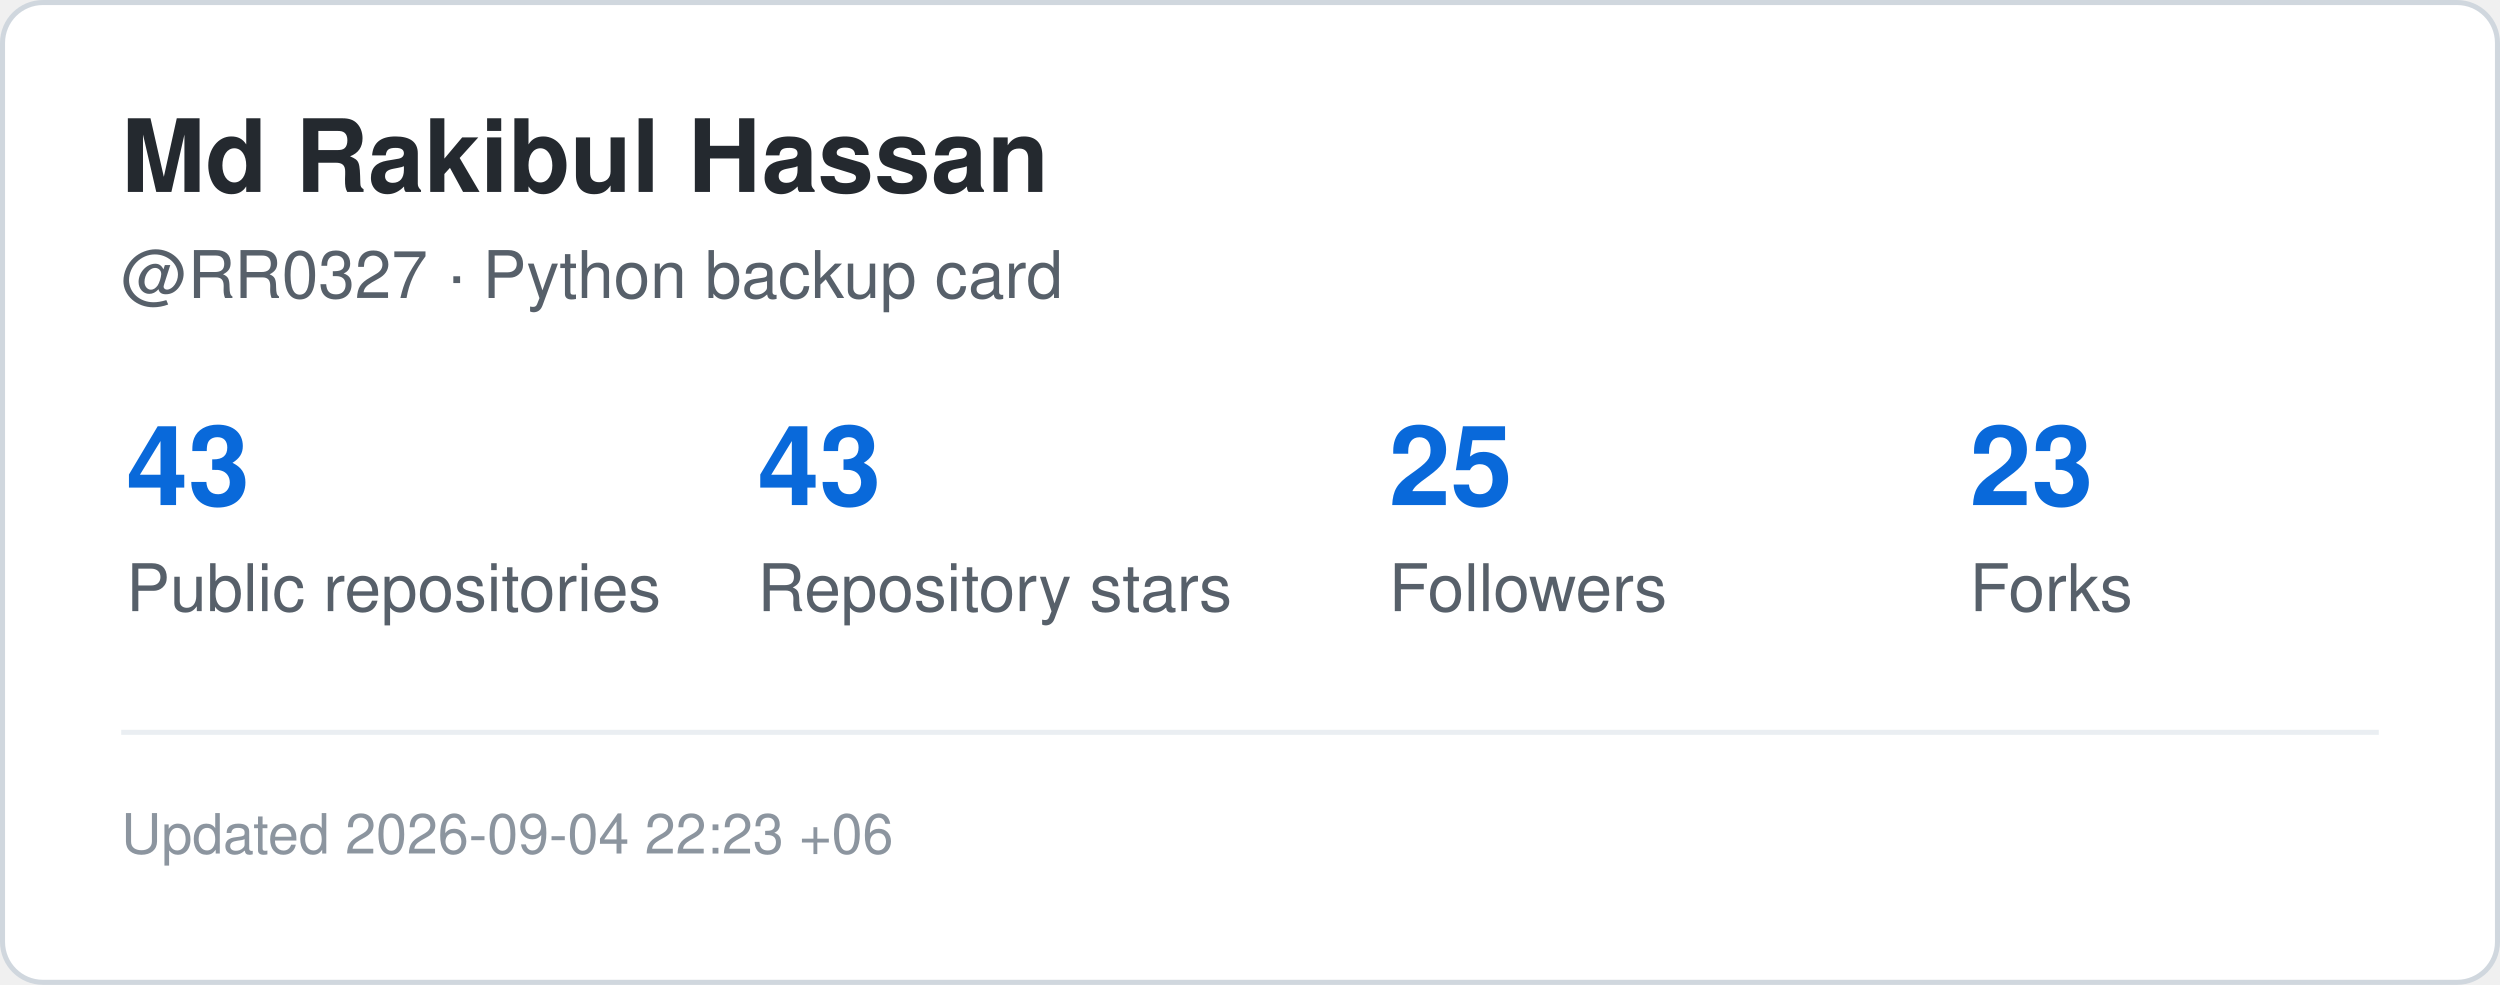
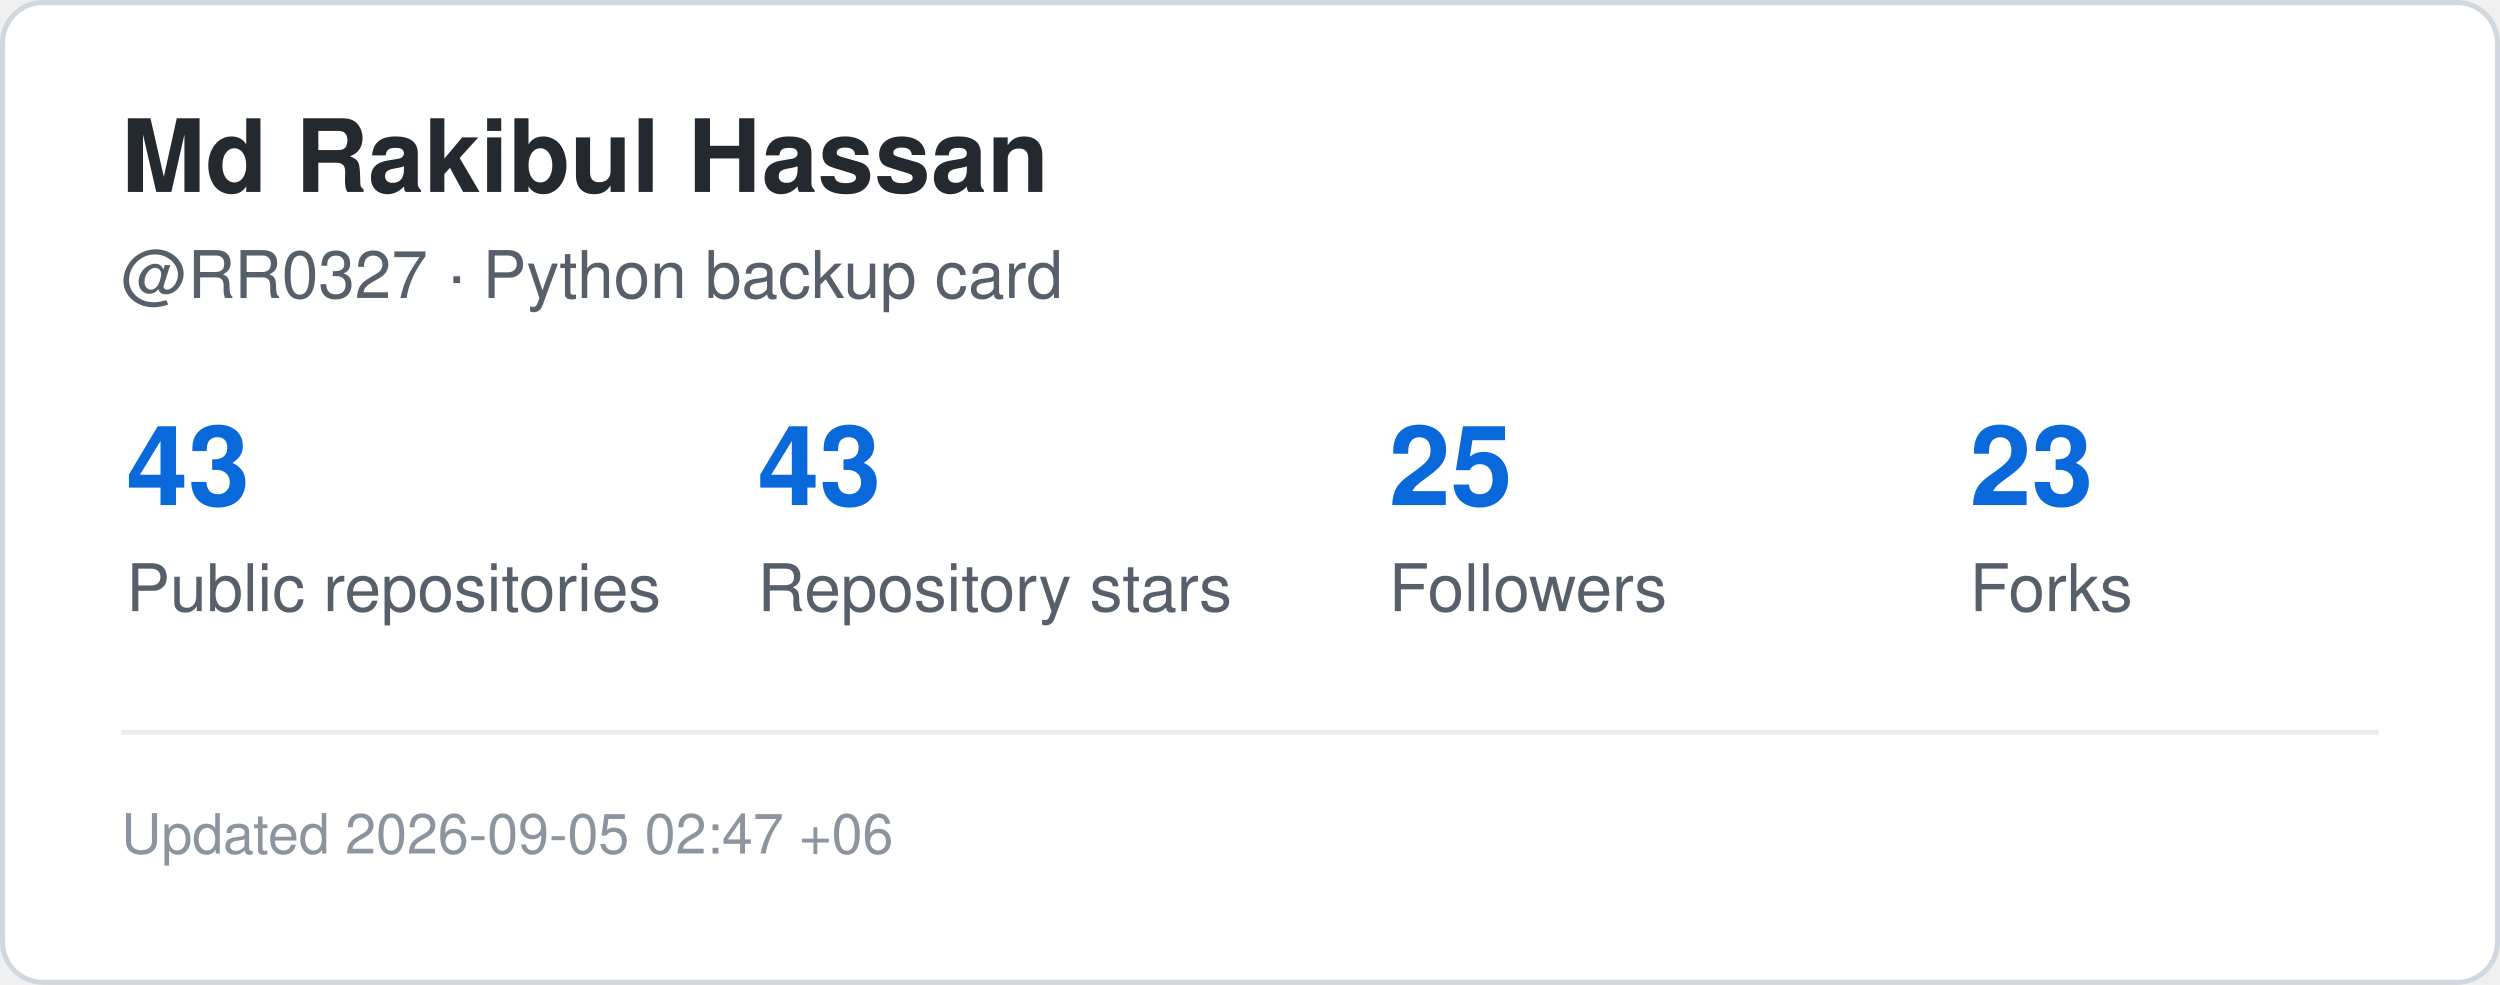
<svg xmlns="http://www.w3.org/2000/svg" width="495" height="195" viewBox="0 0 495 195" role="img" aria-label="GitHub statistics for RR0327">
  <rect x="0.5" y="0.5" width="494" height="194" rx="8" fill="#ffffff" stroke="#d0d7de" />
  <style>
    .title {
      font: 700 20px -apple-system,BlinkMacSystemFont,"Segoe UI",Helvetica,Arial,sans-serif;
      fill: #24292f;
    }
    .label {
      font: 500 13px -apple-system,BlinkMacSystemFont,"Segoe UI",Helvetica,Arial,sans-serif;
      fill: #57606a;
    }
    .value {
      font: 700 22px -apple-system,BlinkMacSystemFont,"Segoe UI",Helvetica,Arial,sans-serif;
      fill: #0969da;
    }
    .small {
      font: 400 11px -apple-system,BlinkMacSystemFont,"Segoe UI",Helvetica,Arial,sans-serif;
      fill: #8c959f;
    }
  </style>
  <text x="24" y="38" class="title">Md Rakibul Hassan</text>
  <text x="24" y="59" class="label">@RR0327 · Python backup card</text>
  <text x="25" y="100" class="value">43</text>
  <text x="25" y="121" class="label">Public repositories</text>
  <text x="150" y="100" class="value">43</text>
  <text x="150" y="121" class="label">Repository stars</text>
  <text x="275" y="100" class="value">25</text>
  <text x="275" y="121" class="label">Followers</text>
  <text x="390" y="100" class="value">23</text>
  <text x="390" y="121" class="label">Forks</text>
  <line x1="24" y1="145" x2="471" y2="145" stroke="#eaeef2" />
  <text x="24" y="169" class="small">
-     Updated 2026-09-04 22:23 +06
+     Updated 2026-09-05 02:47 +06
  </text>
</svg>
